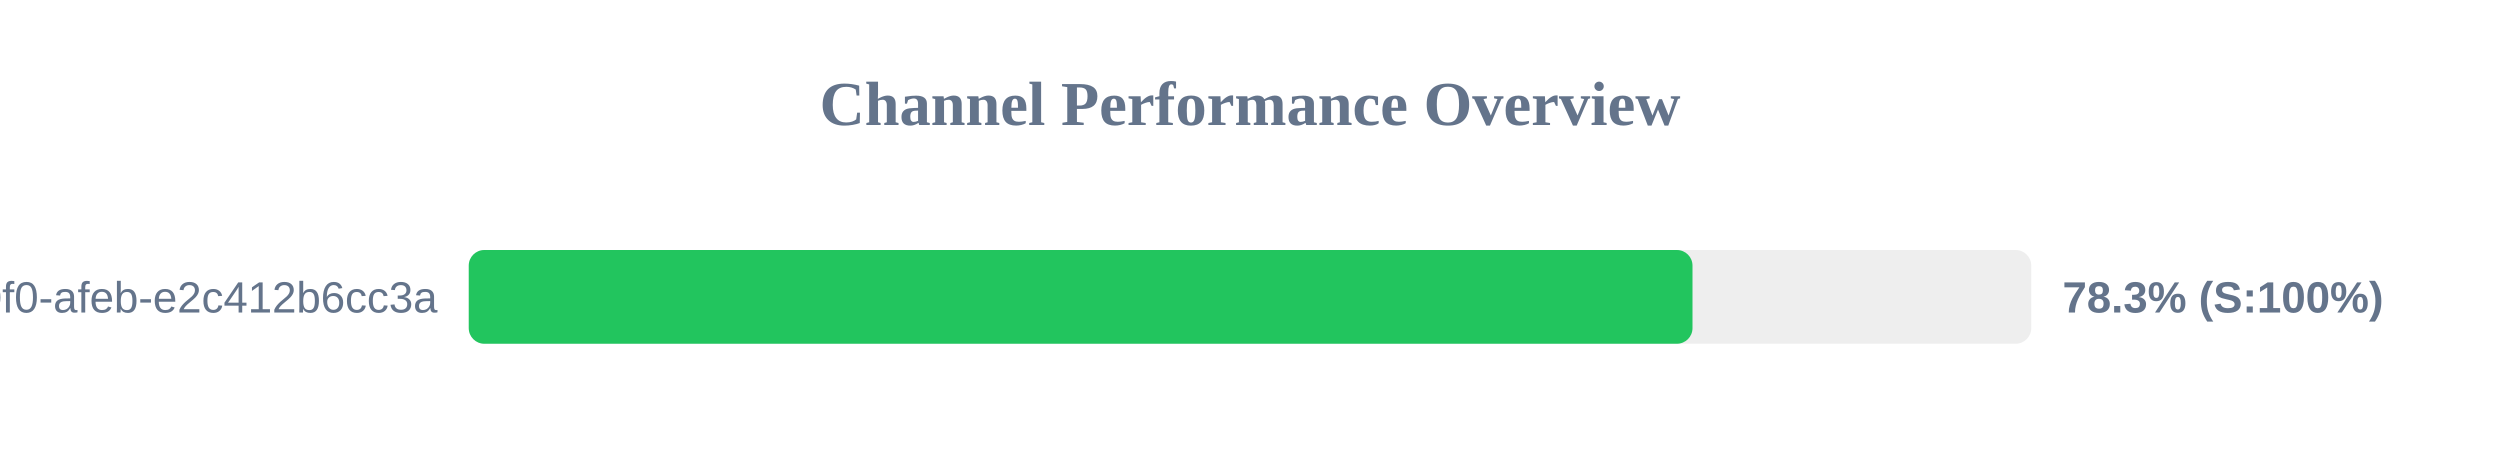
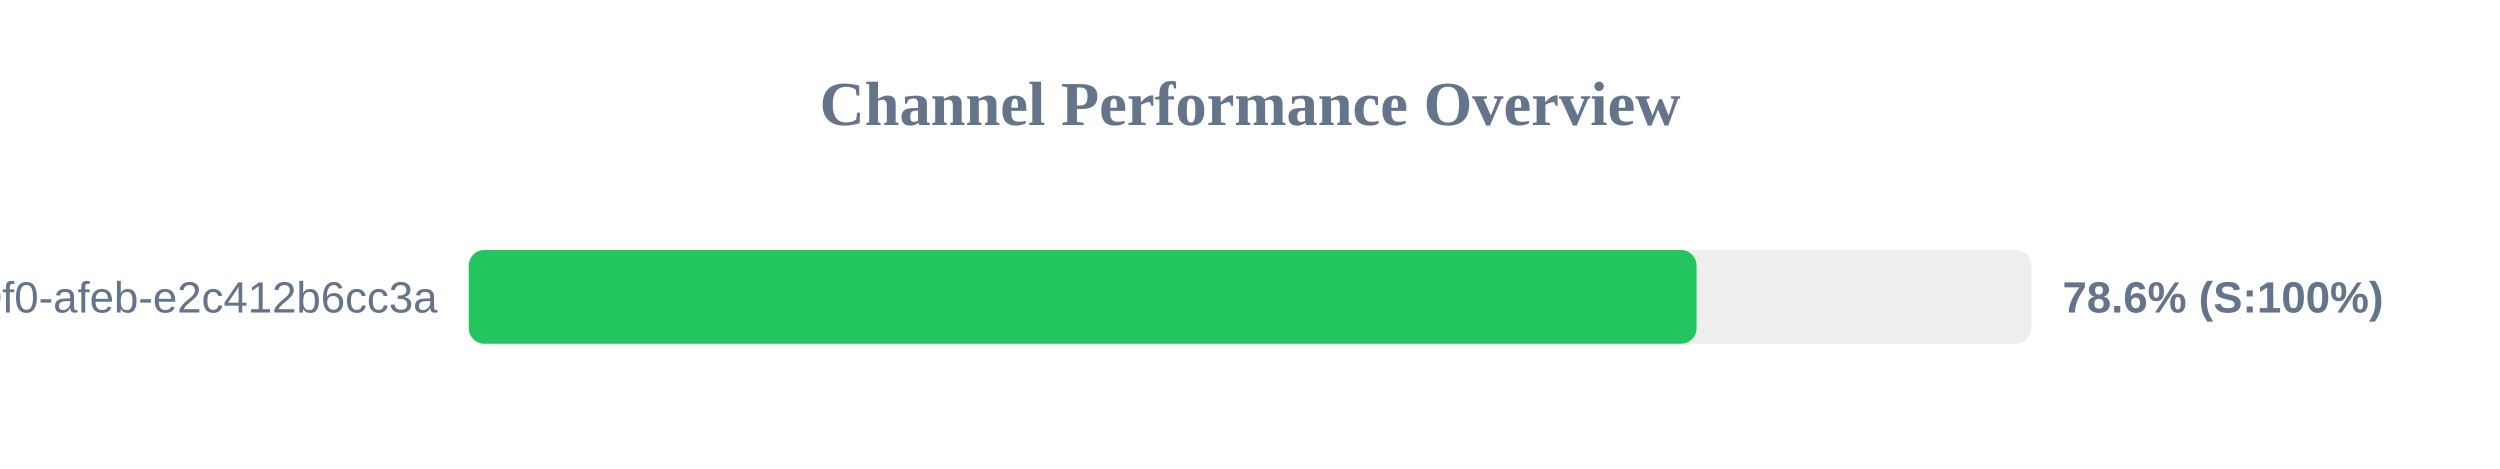
<svg xmlns="http://www.w3.org/2000/svg" width="800" height="150" version="1.1">
  <style>
        .row { font: 14px Arial; fill: #64748b; }
        .score { font: bold 14px Arial; fill: #64748b; }
    </style>
  <text x="400" y="40" text-anchor="middle" font-size="20px" font-weight="bold" fill="#64748b">Channel Performance Overview</text>
  <rect x="150" y="80" width="500" height="30" fill="#eee" rx="5" />
-   <rect x="150" y="80" width="391.6" height="30" fill="#22c55e" rx="5" />
+   <rect x="150" y="80" width="392.9" height="30" fill="#22c55e" rx="5" />
  <text x="140" y="100" text-anchor="end" class="row">?uuid=c6e02cd8-ce11-40f0-afeb-e2c412b6cc3a</text>
-   <text x="660" y="100" text-anchor="start" class="score">78.3% (S:100%)</text>
+   <text x="660" y="100" text-anchor="start" class="score">78.6% (S:100%)</text>
</svg>
